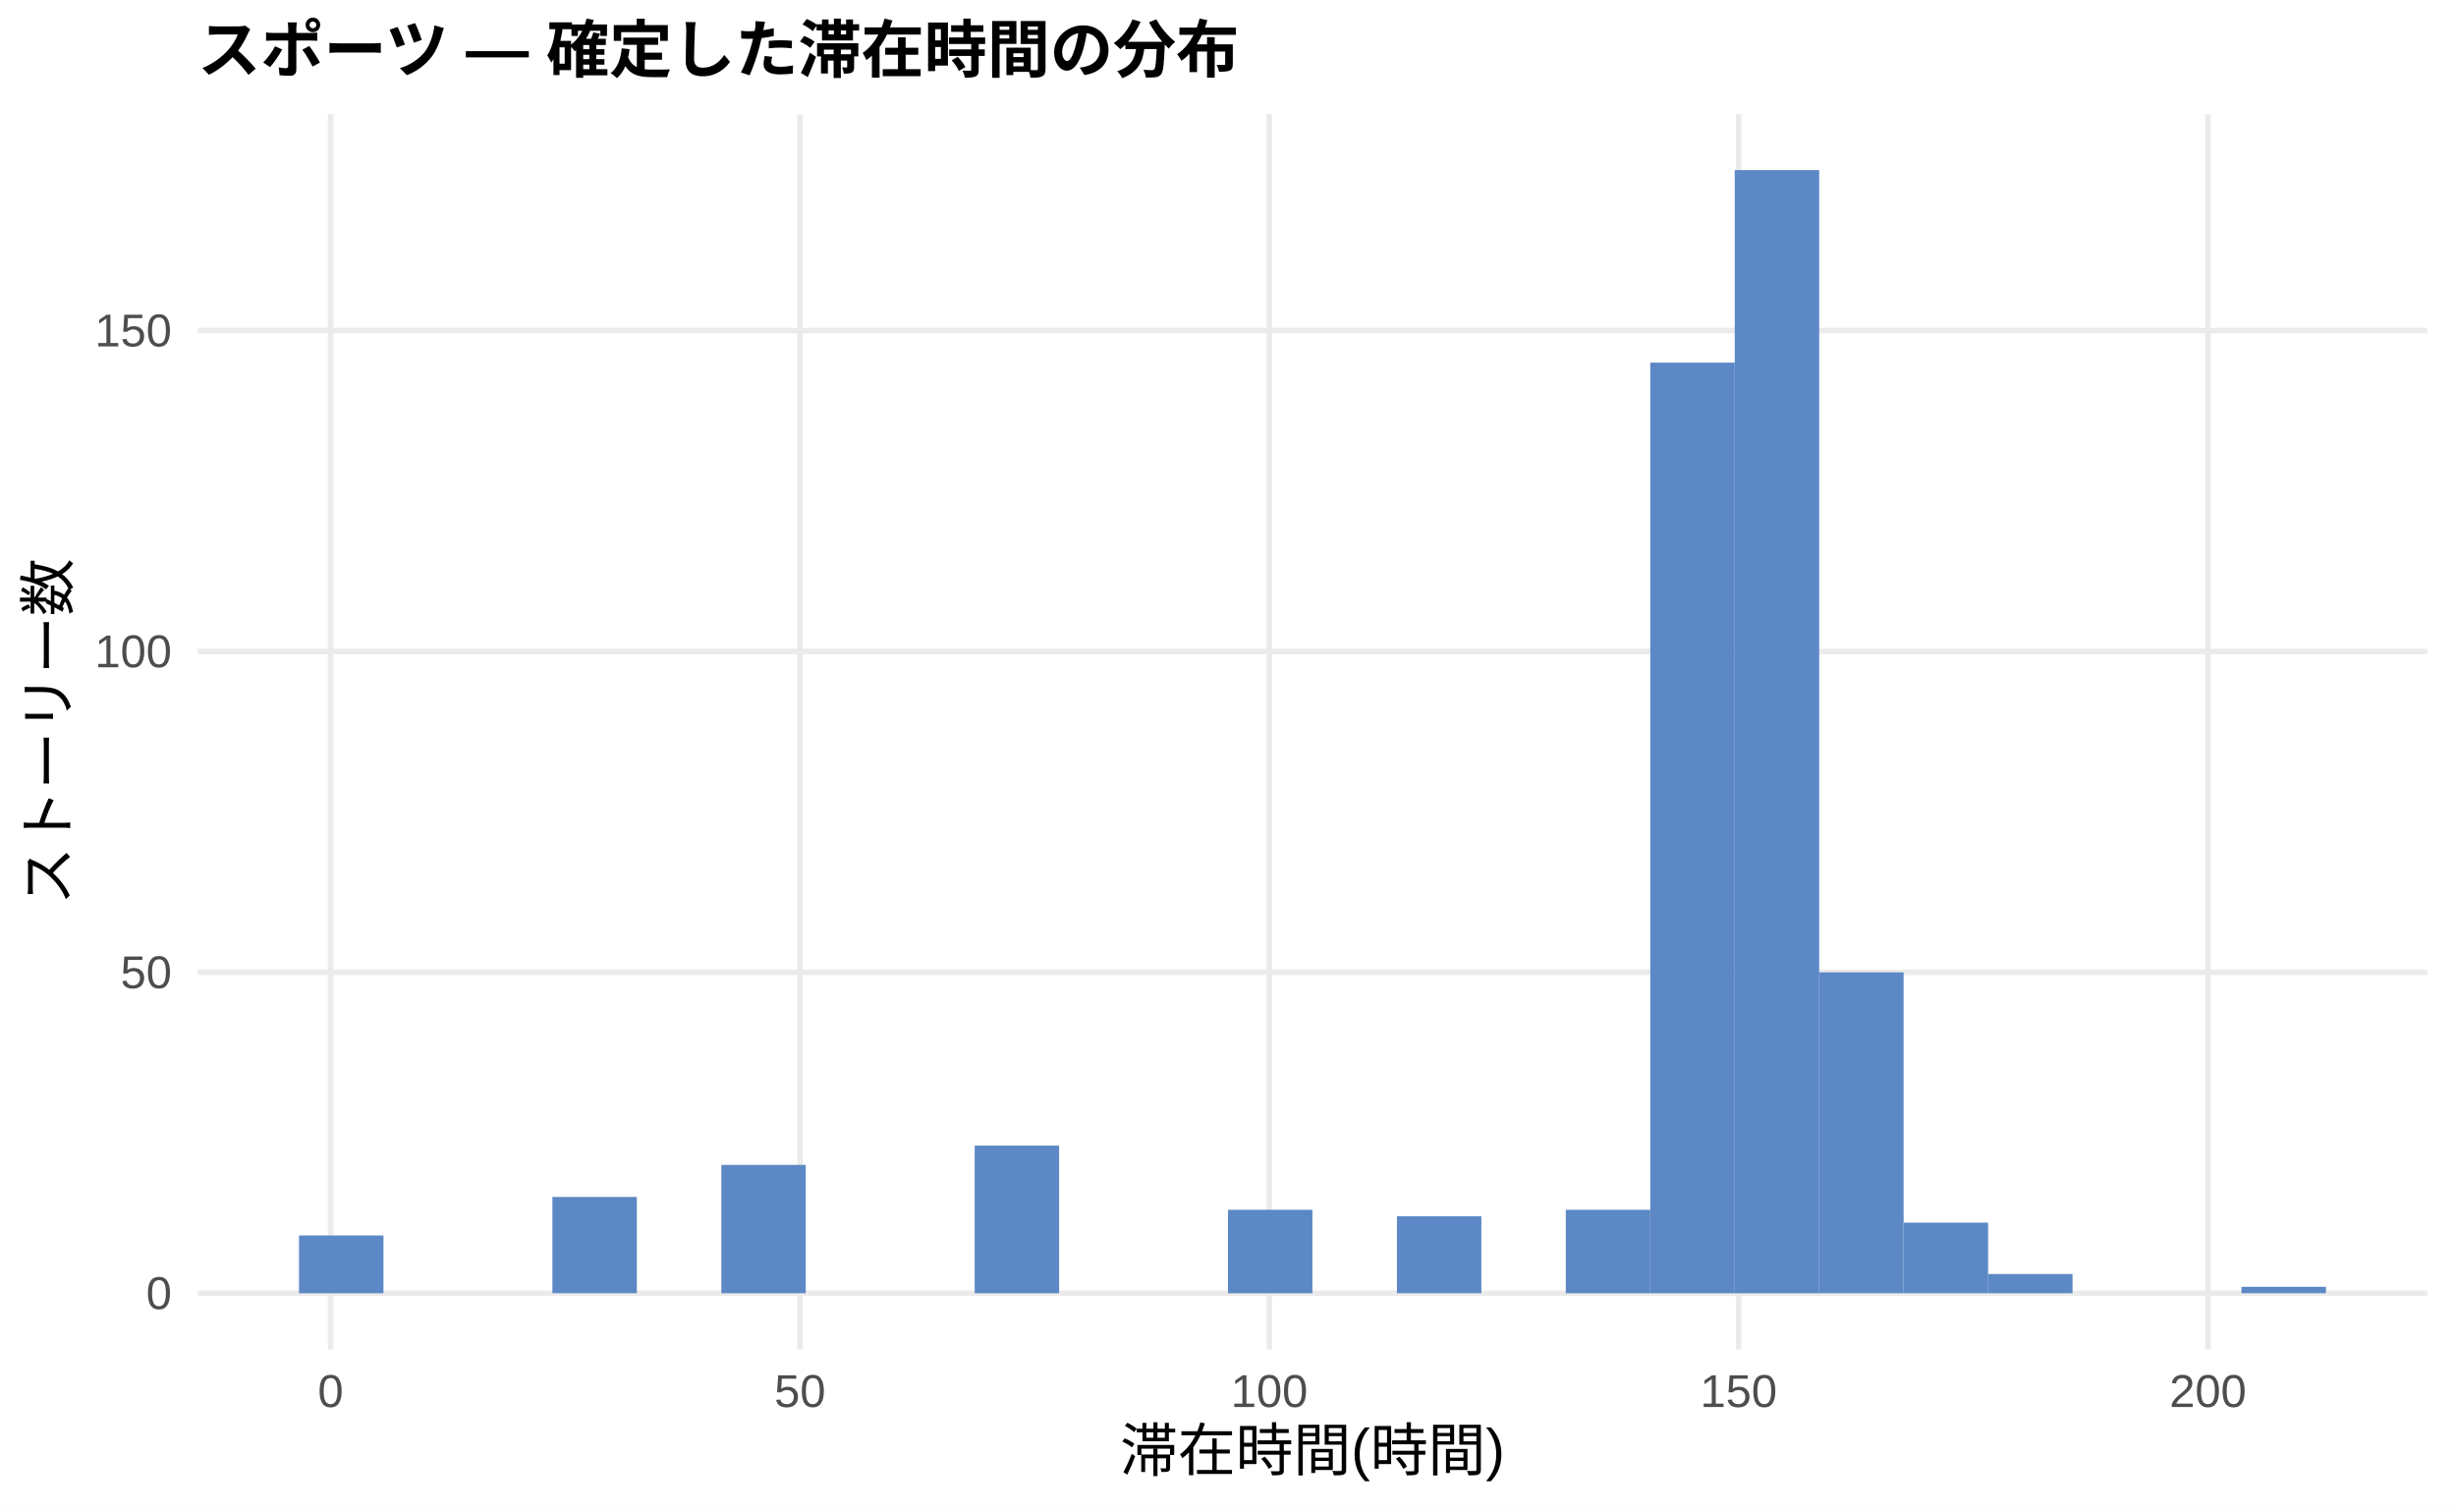
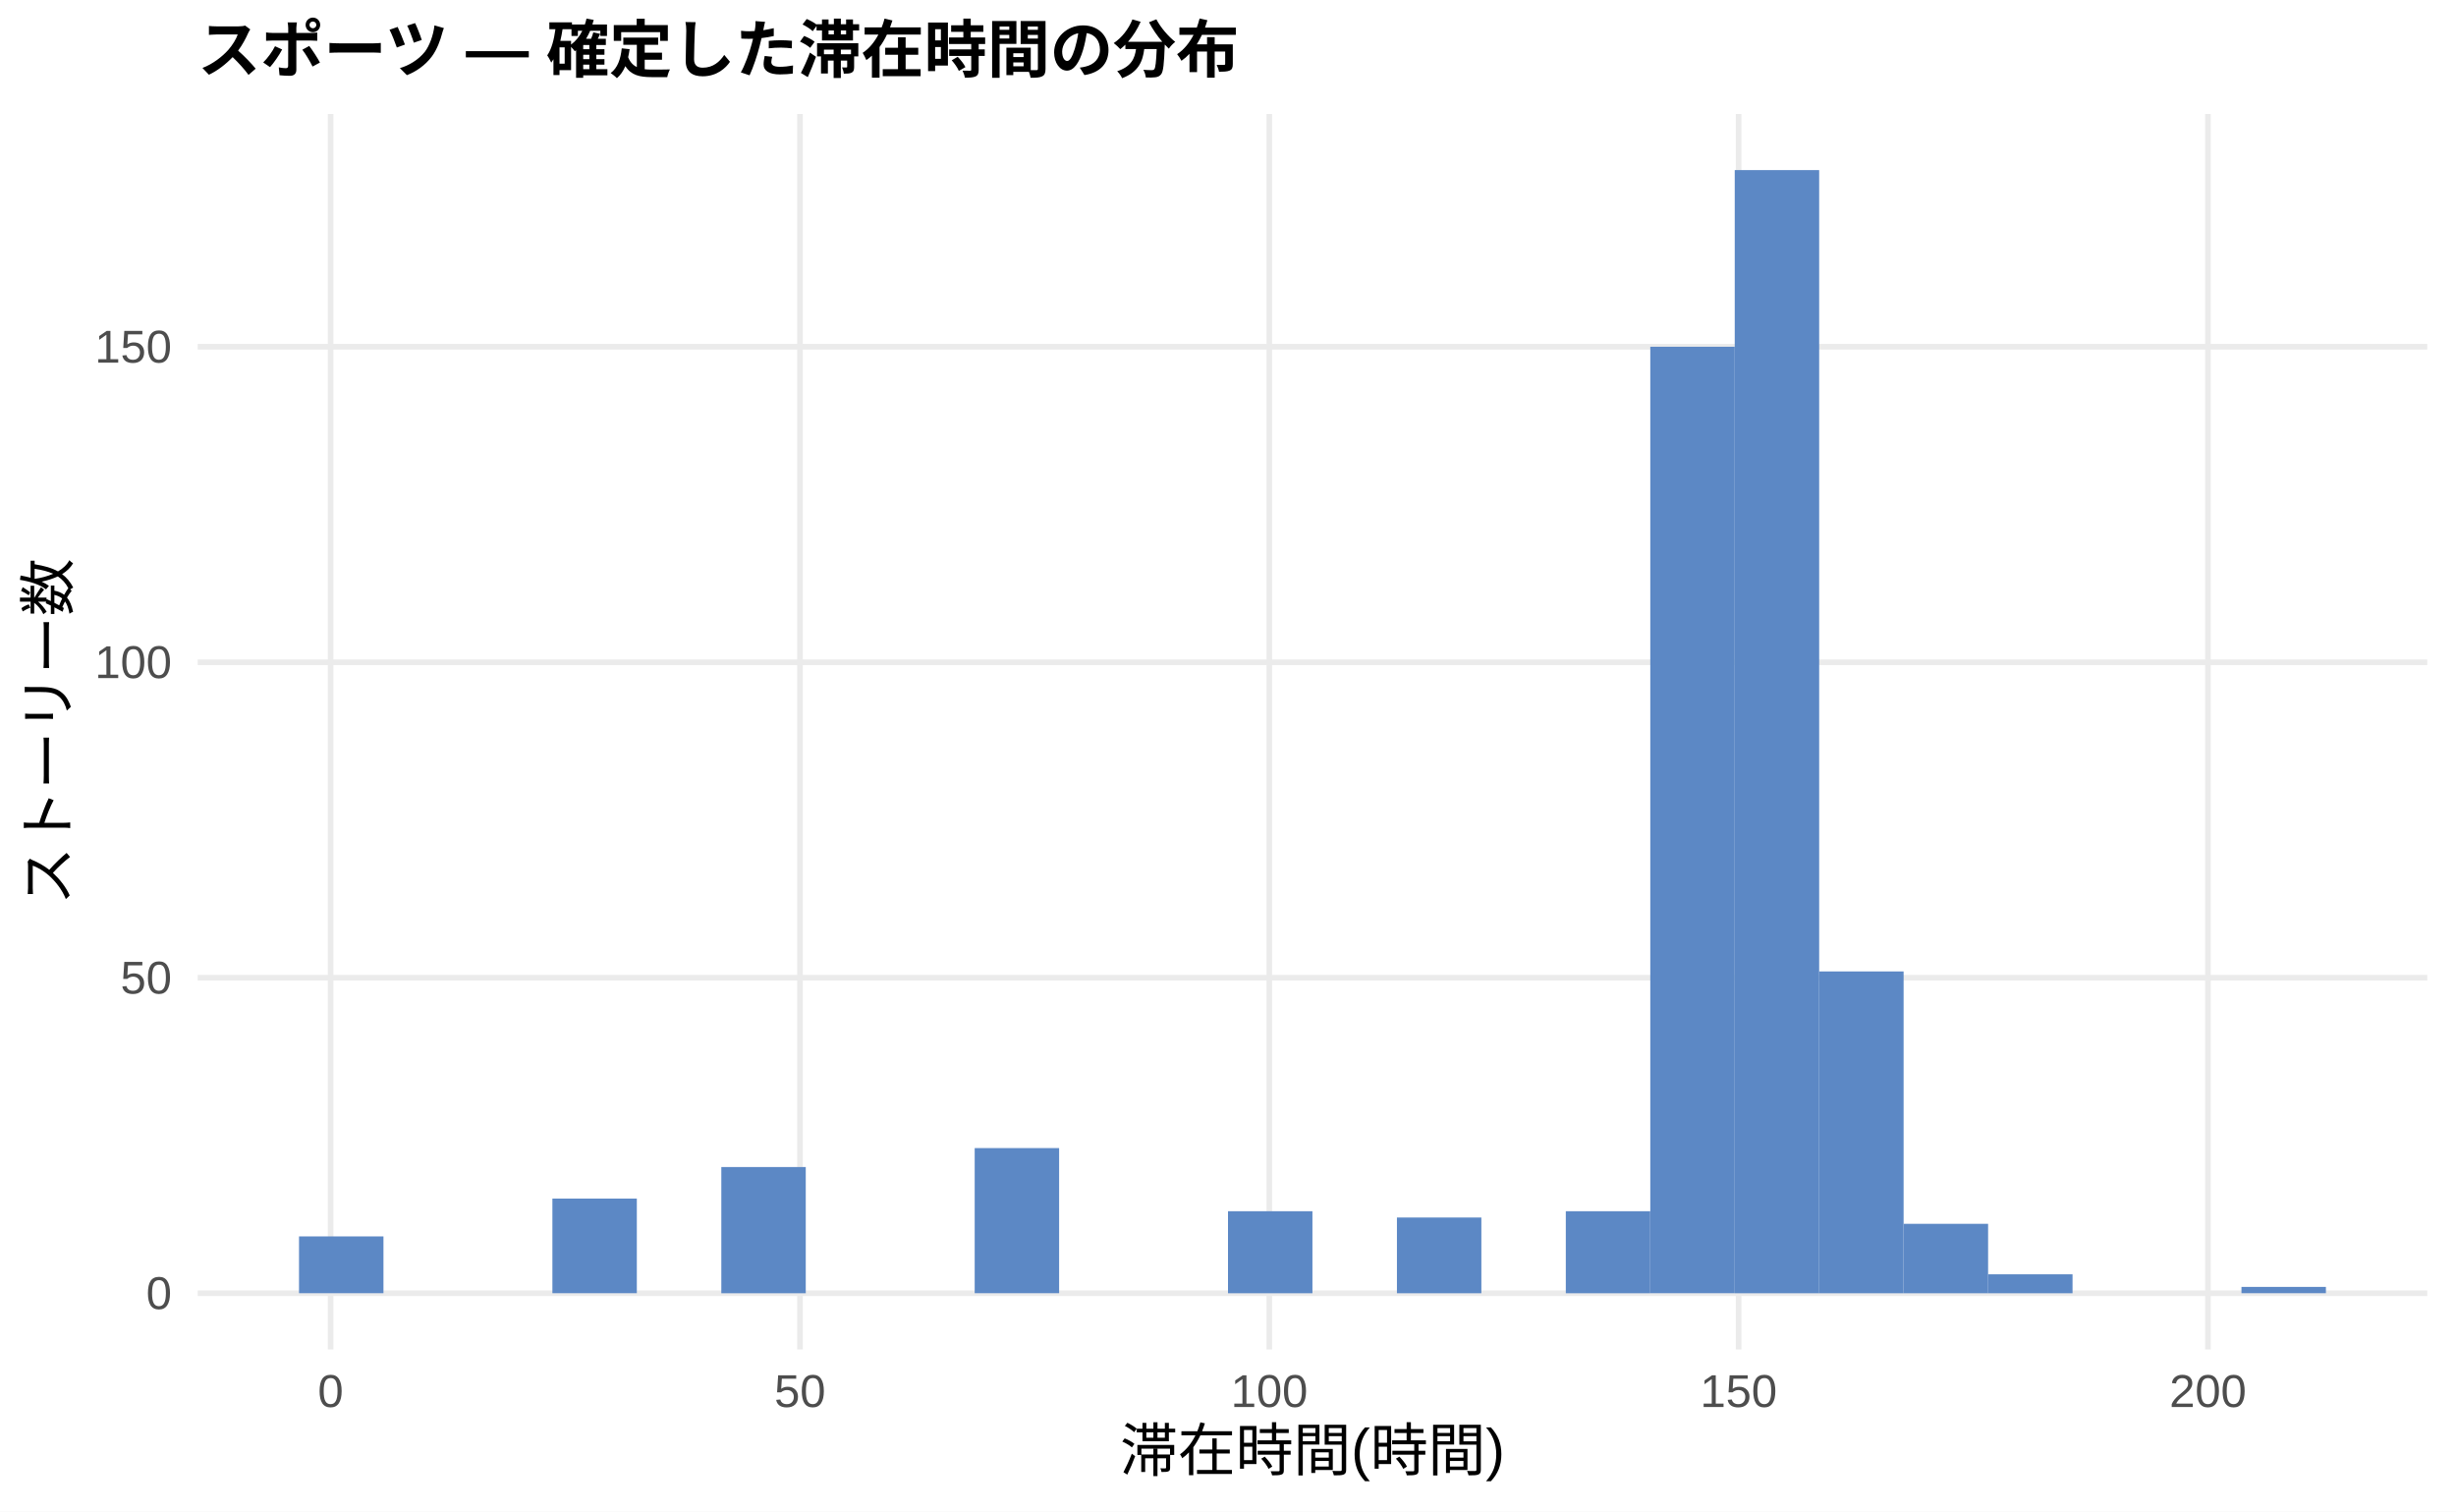
<svg xmlns="http://www.w3.org/2000/svg" width="468.00pt" height="288.00pt" viewBox="0 0 468.00 288.00">
  <g class="svglite">
    <defs>
      <style type="text/css">
    .svglite line, .svglite polyline, .svglite polygon, .svglite path, .svglite rect, .svglite circle {
      fill: none;
      stroke: #000000;
      stroke-linecap: round;
      stroke-linejoin: round;
      stroke-miterlimit: 10.00;
    }
    .svglite text {
      white-space: pre;
    }
    .svglite g.glyphgroup path {
      fill: inherit;
      stroke: none;
    }
  </style>
    </defs>
    <rect width="100%" height="100%" style="stroke: none; fill: #FFFFFF;" />
    <defs>
      <clipPath id="cpMC4wMHw0NjguMDB8MC4wMHwyODguMDA=">
        <rect x="0.00" y="0.00" width="468.00" height="288.00" />
      </clipPath>
    </defs>
    <g clip-path="url(#cpMC4wMHw0NjguMDB8MC4wMHwyODguMDA=)">
      <rect x="0.00" y="0.00" width="468.00" height="288.00" style="stroke-width: 1.07; stroke: none; fill: #FFFFFF;" />
    </g>
    <defs>
      <clipPath id="cpMzcuNjd8NDYyLjUyfDIxLjcxfDI1Ny4xMg==">
        <rect x="37.67" y="21.71" width="424.85" height="235.41" />
      </clipPath>
    </defs>
    <g clip-path="url(#cpMzcuNjd8NDYyLjUyfDIxLjcxfDI1Ny4xMg==)">
      <polyline points="37.67,246.42 462.52,246.42 " style="stroke-width: 1.07; stroke: #EBEBEB; stroke-linecap: butt;" />
-       <polyline points="37.67,185.27 462.52,185.27 " style="stroke-width: 1.07; stroke: #EBEBEB; stroke-linecap: butt;" />
-       <polyline points="37.67,124.13 462.52,124.13 " style="stroke-width: 1.07; stroke: #EBEBEB; stroke-linecap: butt;" />
-       <polyline points="37.67,62.98 462.52,62.98 " style="stroke-width: 1.07; stroke: #EBEBEB; stroke-linecap: butt;" />
+       <polyline points="37.67,186.30 462.52,186.30 " style="stroke-width: 1.07; stroke: #EBEBEB; stroke-linecap: butt;" />
+       <polyline points="37.67,126.19 462.52,126.19 " style="stroke-width: 1.07; stroke: #EBEBEB; stroke-linecap: butt;" />
+       <polyline points="37.67,66.07 462.52,66.07 " style="stroke-width: 1.07; stroke: #EBEBEB; stroke-linecap: butt;" />
      <polyline points="63.00,257.12 63.00,21.71 " style="stroke-width: 1.07; stroke: #EBEBEB; stroke-linecap: butt;" />
      <polyline points="152.44,257.12 152.44,21.71 " style="stroke-width: 1.07; stroke: #EBEBEB; stroke-linecap: butt;" />
      <polyline points="241.87,257.12 241.87,21.71 " style="stroke-width: 1.07; stroke: #EBEBEB; stroke-linecap: butt;" />
      <polyline points="331.30,257.12 331.30,21.71 " style="stroke-width: 1.07; stroke: #EBEBEB; stroke-linecap: butt;" />
      <polyline points="420.73,257.12 420.73,21.71 " style="stroke-width: 1.07; stroke: #EBEBEB; stroke-linecap: butt;" />
-       <rect x="56.98" y="235.41" width="16.09" height="11.01" style="stroke-width: 1.07; stroke: none; stroke-linecap: butt; stroke-linejoin: miter; fill: #5C88C5;" />
+       <rect x="56.98" y="235.59" width="16.09" height="10.82" style="stroke-width: 1.07; stroke: none; stroke-linecap: butt; stroke-linejoin: miter; fill: #5C88C5;" />
      <rect x="73.08" y="246.42" width="16.09" height="0.00" style="stroke-width: 1.07; stroke: none; stroke-linecap: butt; stroke-linejoin: miter; fill: #5C88C5;" />
      <rect x="89.17" y="246.42" width="16.09" height="0.00" style="stroke-width: 1.07; stroke: none; stroke-linecap: butt; stroke-linejoin: miter; fill: #5C88C5;" />
-       <rect x="105.26" y="228.07" width="16.09" height="18.34" style="stroke-width: 1.07; stroke: none; stroke-linecap: butt; stroke-linejoin: miter; fill: #5C88C5;" />
+       <rect x="105.26" y="228.38" width="16.09" height="18.03" style="stroke-width: 1.07; stroke: none; stroke-linecap: butt; stroke-linejoin: miter; fill: #5C88C5;" />
      <rect x="121.35" y="246.42" width="16.09" height="0.00" style="stroke-width: 1.07; stroke: none; stroke-linecap: butt; stroke-linejoin: miter; fill: #5C88C5;" />
-       <rect x="137.45" y="221.96" width="16.09" height="24.46" style="stroke-width: 1.07; stroke: none; stroke-linecap: butt; stroke-linejoin: miter; fill: #5C88C5;" />
+       <rect x="137.45" y="222.37" width="16.09" height="24.05" style="stroke-width: 1.07; stroke: none; stroke-linecap: butt; stroke-linejoin: miter; fill: #5C88C5;" />
      <rect x="153.54" y="246.42" width="16.09" height="0.00" style="stroke-width: 1.07; stroke: none; stroke-linecap: butt; stroke-linejoin: miter; fill: #5C88C5;" />
      <rect x="169.63" y="246.42" width="16.09" height="0.00" style="stroke-width: 1.07; stroke: none; stroke-linecap: butt; stroke-linejoin: miter; fill: #5C88C5;" />
-       <rect x="185.73" y="218.29" width="16.09" height="28.13" style="stroke-width: 1.07; stroke: none; stroke-linecap: butt; stroke-linejoin: miter; fill: #5C88C5;" />
+       <rect x="185.73" y="218.76" width="16.09" height="27.65" style="stroke-width: 1.07; stroke: none; stroke-linecap: butt; stroke-linejoin: miter; fill: #5C88C5;" />
      <rect x="201.82" y="246.42" width="16.09" height="0.00" style="stroke-width: 1.07; stroke: none; stroke-linecap: butt; stroke-linejoin: miter; fill: #5C88C5;" />
      <rect x="217.91" y="246.42" width="16.09" height="0.00" style="stroke-width: 1.07; stroke: none; stroke-linecap: butt; stroke-linejoin: miter; fill: #5C88C5;" />
-       <rect x="234.00" y="230.52" width="16.09" height="15.90" style="stroke-width: 1.07; stroke: none; stroke-linecap: butt; stroke-linejoin: miter; fill: #5C88C5;" />
+       <rect x="234.00" y="230.79" width="16.09" height="15.63" style="stroke-width: 1.07; stroke: none; stroke-linecap: butt; stroke-linejoin: miter; fill: #5C88C5;" />
      <rect x="250.10" y="246.42" width="16.09" height="0.00" style="stroke-width: 1.07; stroke: none; stroke-linecap: butt; stroke-linejoin: miter; fill: #5C88C5;" />
-       <rect x="266.19" y="231.74" width="16.09" height="14.67" style="stroke-width: 1.07; stroke: none; stroke-linecap: butt; stroke-linejoin: miter; fill: #5C88C5;" />
+       <rect x="266.19" y="231.99" width="16.09" height="14.43" style="stroke-width: 1.07; stroke: none; stroke-linecap: butt; stroke-linejoin: miter; fill: #5C88C5;" />
      <rect x="282.28" y="246.42" width="16.09" height="0.00" style="stroke-width: 1.07; stroke: none; stroke-linecap: butt; stroke-linejoin: miter; fill: #5C88C5;" />
-       <rect x="298.37" y="230.52" width="16.09" height="15.90" style="stroke-width: 1.07; stroke: none; stroke-linecap: butt; stroke-linejoin: miter; fill: #5C88C5;" />
-       <rect x="314.47" y="69.10" width="16.09" height="177.32" style="stroke-width: 1.07; stroke: none; stroke-linecap: butt; stroke-linejoin: miter; fill: #5C88C5;" />
+       <rect x="298.37" y="230.79" width="16.09" height="15.63" style="stroke-width: 1.07; stroke: none; stroke-linecap: butt; stroke-linejoin: miter; fill: #5C88C5;" />
+       <rect x="314.47" y="66.07" width="16.09" height="180.34" style="stroke-width: 1.07; stroke: none; stroke-linecap: butt; stroke-linejoin: miter; fill: #5C88C5;" />
      <rect x="330.56" y="32.41" width="16.09" height="214.01" style="stroke-width: 1.07; stroke: none; stroke-linecap: butt; stroke-linejoin: miter; fill: #5C88C5;" />
-       <rect x="346.65" y="185.27" width="16.09" height="61.14" style="stroke-width: 1.07; stroke: none; stroke-linecap: butt; stroke-linejoin: miter; fill: #5C88C5;" />
-       <rect x="362.75" y="232.96" width="16.09" height="13.45" style="stroke-width: 1.07; stroke: none; stroke-linecap: butt; stroke-linejoin: miter; fill: #5C88C5;" />
-       <rect x="378.84" y="242.75" width="16.09" height="3.67" style="stroke-width: 1.07; stroke: none; stroke-linecap: butt; stroke-linejoin: miter; fill: #5C88C5;" />
+       <rect x="346.65" y="185.10" width="16.09" height="61.32" style="stroke-width: 1.07; stroke: none; stroke-linecap: butt; stroke-linejoin: miter; fill: #5C88C5;" />
+       <rect x="362.75" y="233.19" width="16.09" height="13.23" style="stroke-width: 1.07; stroke: none; stroke-linecap: butt; stroke-linejoin: miter; fill: #5C88C5;" />
+       <rect x="378.84" y="242.81" width="16.09" height="3.61" style="stroke-width: 1.07; stroke: none; stroke-linecap: butt; stroke-linejoin: miter; fill: #5C88C5;" />
      <rect x="394.93" y="246.42" width="16.09" height="0.00" style="stroke-width: 1.07; stroke: none; stroke-linecap: butt; stroke-linejoin: miter; fill: #5C88C5;" />
      <rect x="411.02" y="246.42" width="16.09" height="0.00" style="stroke-width: 1.07; stroke: none; stroke-linecap: butt; stroke-linejoin: miter; fill: #5C88C5;" />
-       <rect x="427.12" y="245.19" width="16.09" height="1.22" style="stroke-width: 1.07; stroke: none; stroke-linecap: butt; stroke-linejoin: miter; fill: #5C88C5;" />
+       <rect x="427.12" y="245.21" width="16.09" height="1.20" style="stroke-width: 1.07; stroke: none; stroke-linecap: butt; stroke-linejoin: miter; fill: #5C88C5;" />
    </g>
    <g clip-path="url(#cpMC4wMHw0NjguMDB8MC4wMHwyODguMDA=)">
      <text x="32.74" y="249.44" text-anchor="end" style="font-size: 8.80px;fill: #4D4D4D; font-family: &quot;Liberation Sans&quot;;" textLength="4.89px" lengthAdjust="spacingAndGlyphs">0</text>
-       <text x="32.74" y="188.30" text-anchor="end" style="font-size: 8.80px;fill: #4D4D4D; font-family: &quot;Liberation Sans&quot;;" textLength="9.78px" lengthAdjust="spacingAndGlyphs">50</text>
-       <text x="32.74" y="127.15" text-anchor="end" style="font-size: 8.80px;fill: #4D4D4D; font-family: &quot;Liberation Sans&quot;;" textLength="14.67px" lengthAdjust="spacingAndGlyphs">100</text>
-       <text x="32.74" y="66.01" text-anchor="end" style="font-size: 8.80px;fill: #4D4D4D; font-family: &quot;Liberation Sans&quot;;" textLength="14.67px" lengthAdjust="spacingAndGlyphs">150</text>
+       <text x="32.74" y="189.33" text-anchor="end" style="font-size: 8.80px;fill: #4D4D4D; font-family: &quot;Liberation Sans&quot;;" textLength="9.78px" lengthAdjust="spacingAndGlyphs">50</text>
+       <text x="32.74" y="129.21" text-anchor="end" style="font-size: 8.80px;fill: #4D4D4D; font-family: &quot;Liberation Sans&quot;;" textLength="14.67px" lengthAdjust="spacingAndGlyphs">100</text>
+       <text x="32.74" y="69.10" text-anchor="end" style="font-size: 8.80px;fill: #4D4D4D; font-family: &quot;Liberation Sans&quot;;" textLength="14.67px" lengthAdjust="spacingAndGlyphs">150</text>
      <text x="63.00" y="268.10" text-anchor="middle" style="font-size: 8.80px;fill: #4D4D4D; font-family: &quot;Liberation Sans&quot;;" textLength="4.89px" lengthAdjust="spacingAndGlyphs">0</text>
      <text x="152.44" y="268.10" text-anchor="middle" style="font-size: 8.80px;fill: #4D4D4D; font-family: &quot;Liberation Sans&quot;;" textLength="9.78px" lengthAdjust="spacingAndGlyphs">50</text>
      <text x="241.87" y="268.10" text-anchor="middle" style="font-size: 8.80px;fill: #4D4D4D; font-family: &quot;Liberation Sans&quot;;" textLength="14.67px" lengthAdjust="spacingAndGlyphs">100</text>
      <text x="331.30" y="268.10" text-anchor="middle" style="font-size: 8.80px;fill: #4D4D4D; font-family: &quot;Liberation Sans&quot;;" textLength="14.67px" lengthAdjust="spacingAndGlyphs">150</text>
      <text x="420.73" y="268.10" text-anchor="middle" style="font-size: 8.80px;fill: #4D4D4D; font-family: &quot;Liberation Sans&quot;;" textLength="14.67px" lengthAdjust="spacingAndGlyphs">200</text>
      <text x="250.10" y="280.24" text-anchor="middle" style="font-size: 11.00px; font-family: &quot;Liberation Sans&quot;;" textLength="73.31px" lengthAdjust="spacingAndGlyphs">滞在時間(時間)</text>
      <text transform="translate(13.05,139.41) rotate(-90)" text-anchor="middle" style="font-size: 11.00px; font-family: &quot;Liberation Sans&quot;;" textLength="66.00px" lengthAdjust="spacingAndGlyphs">ストーリー数</text>
      <text x="37.67" y="13.74" style="font-size: 12.00px; font-weight: bold; font-family: &quot;Liberation Sans&quot;;" textLength="198.66px" lengthAdjust="spacingAndGlyphs">スポーツ — 確定した滞在時間の分布</text>
    </g>
  </g>
</svg>
